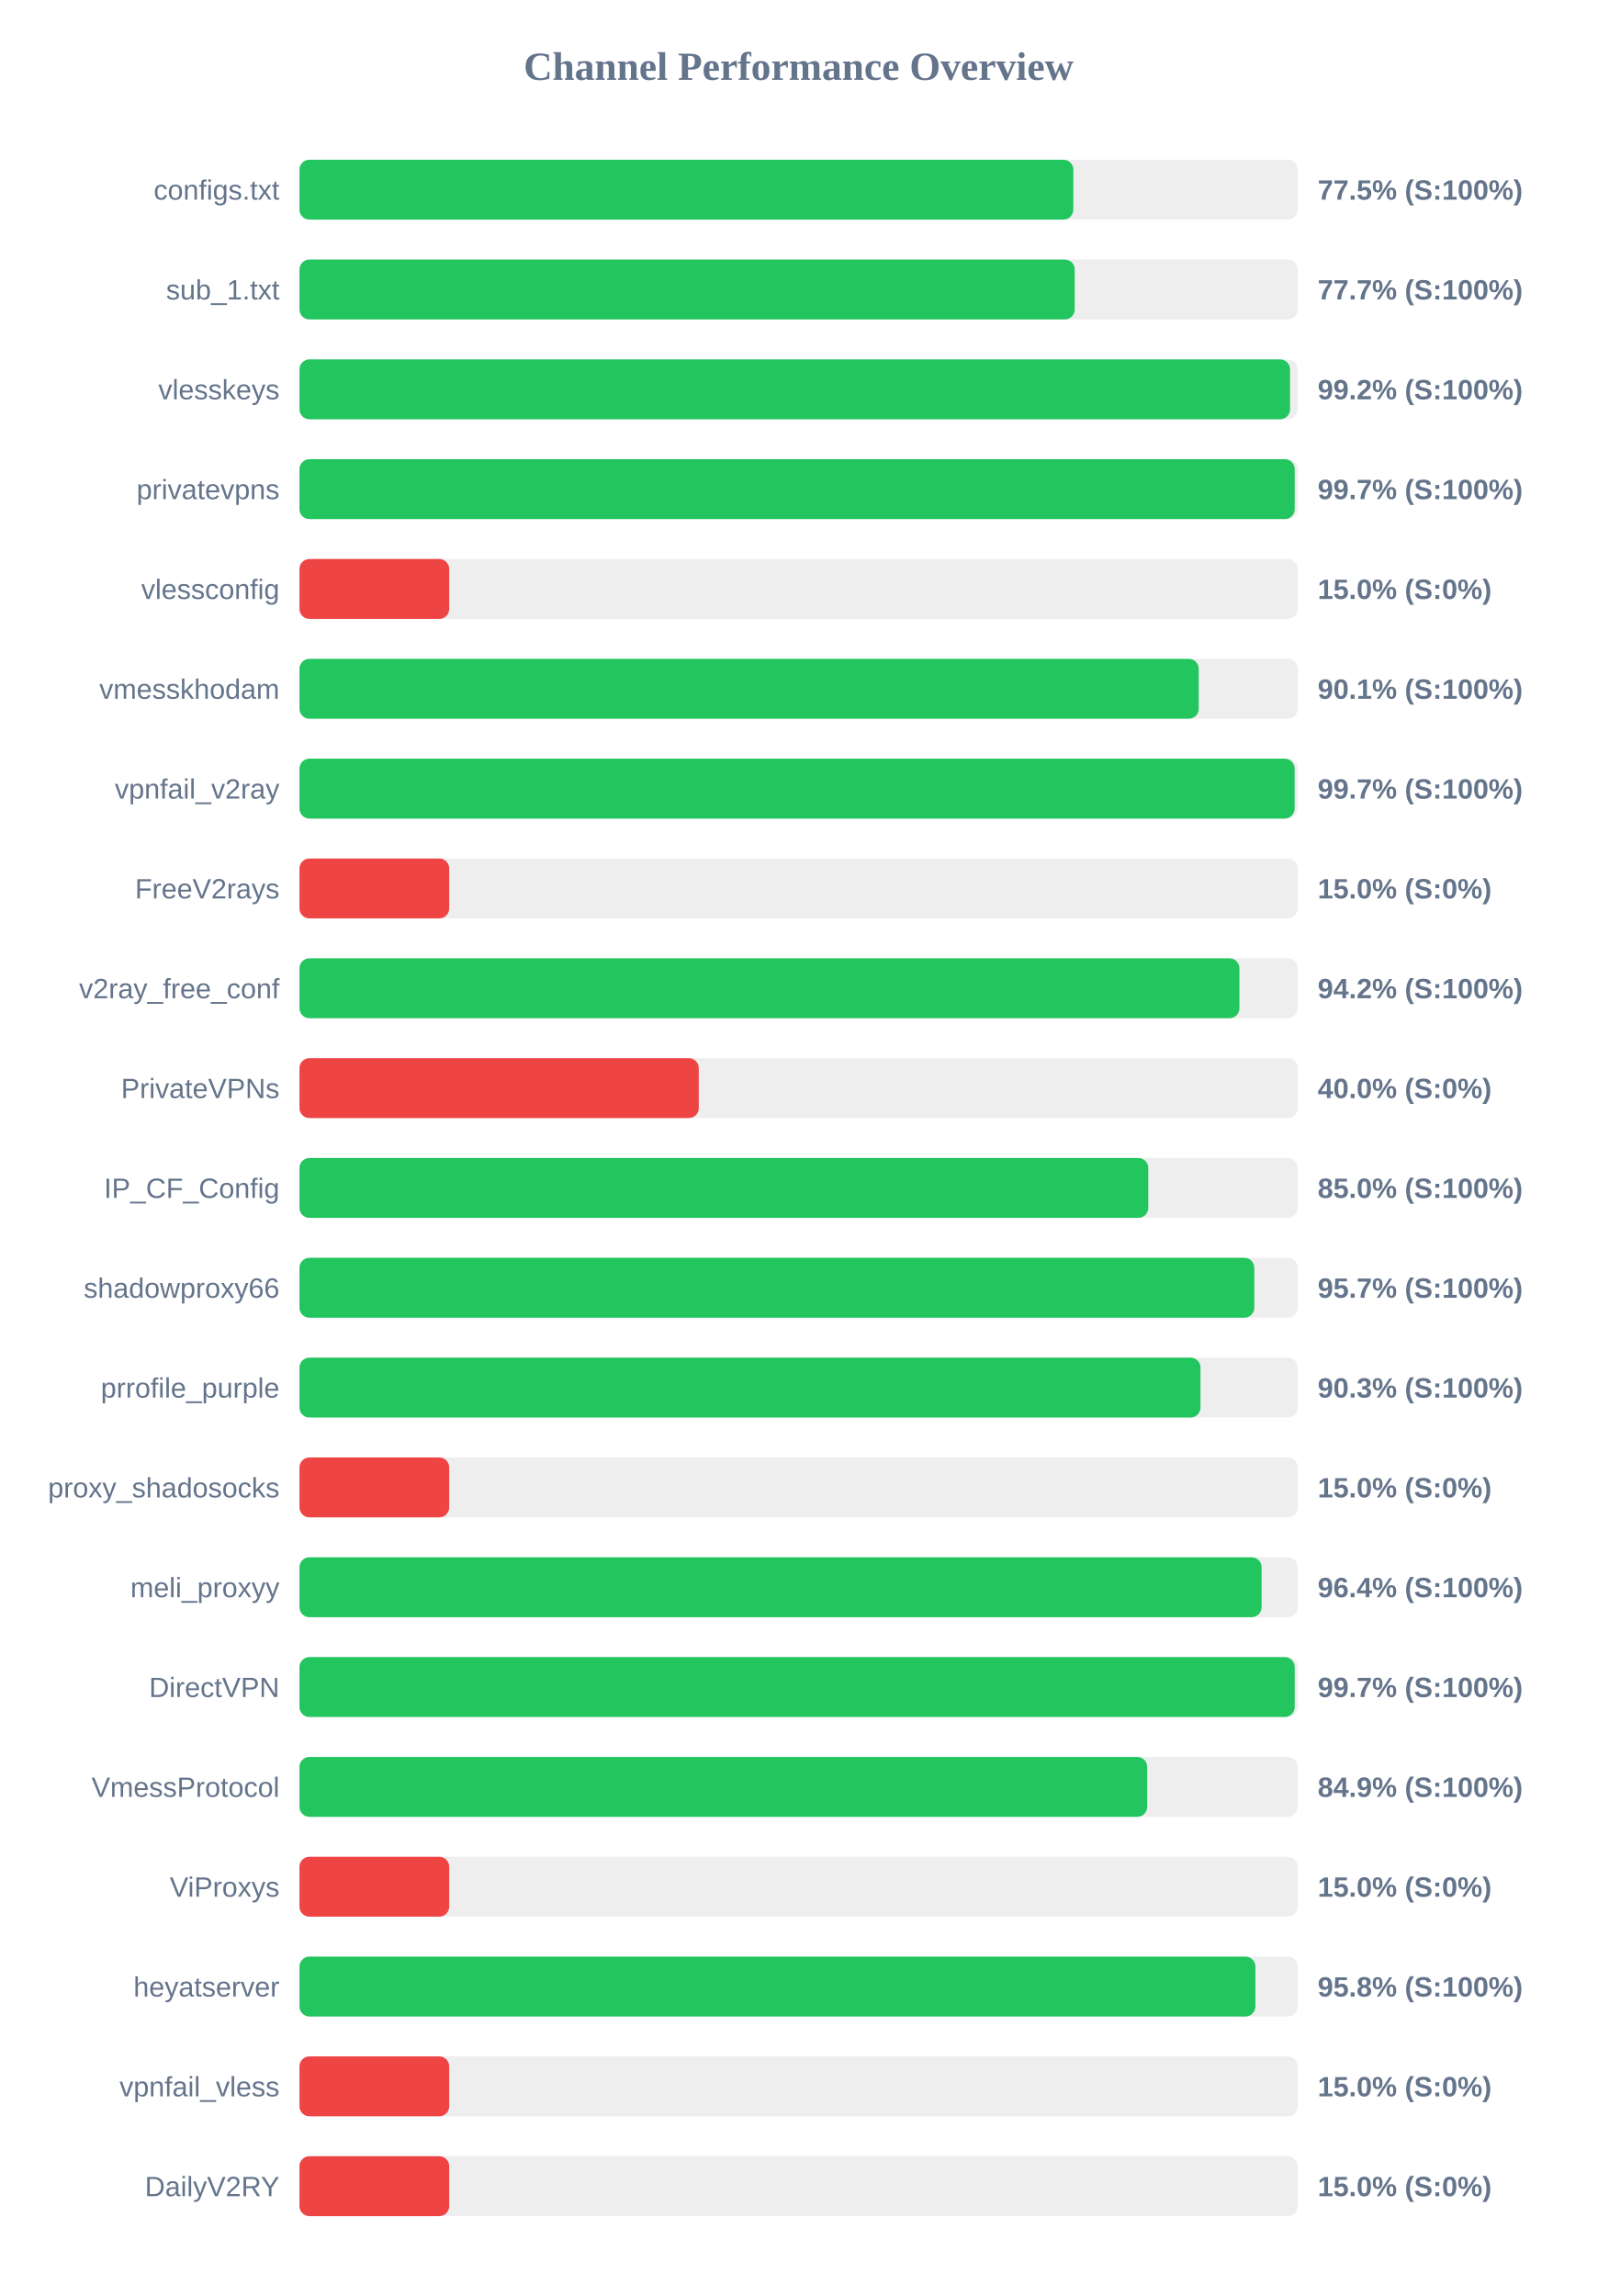
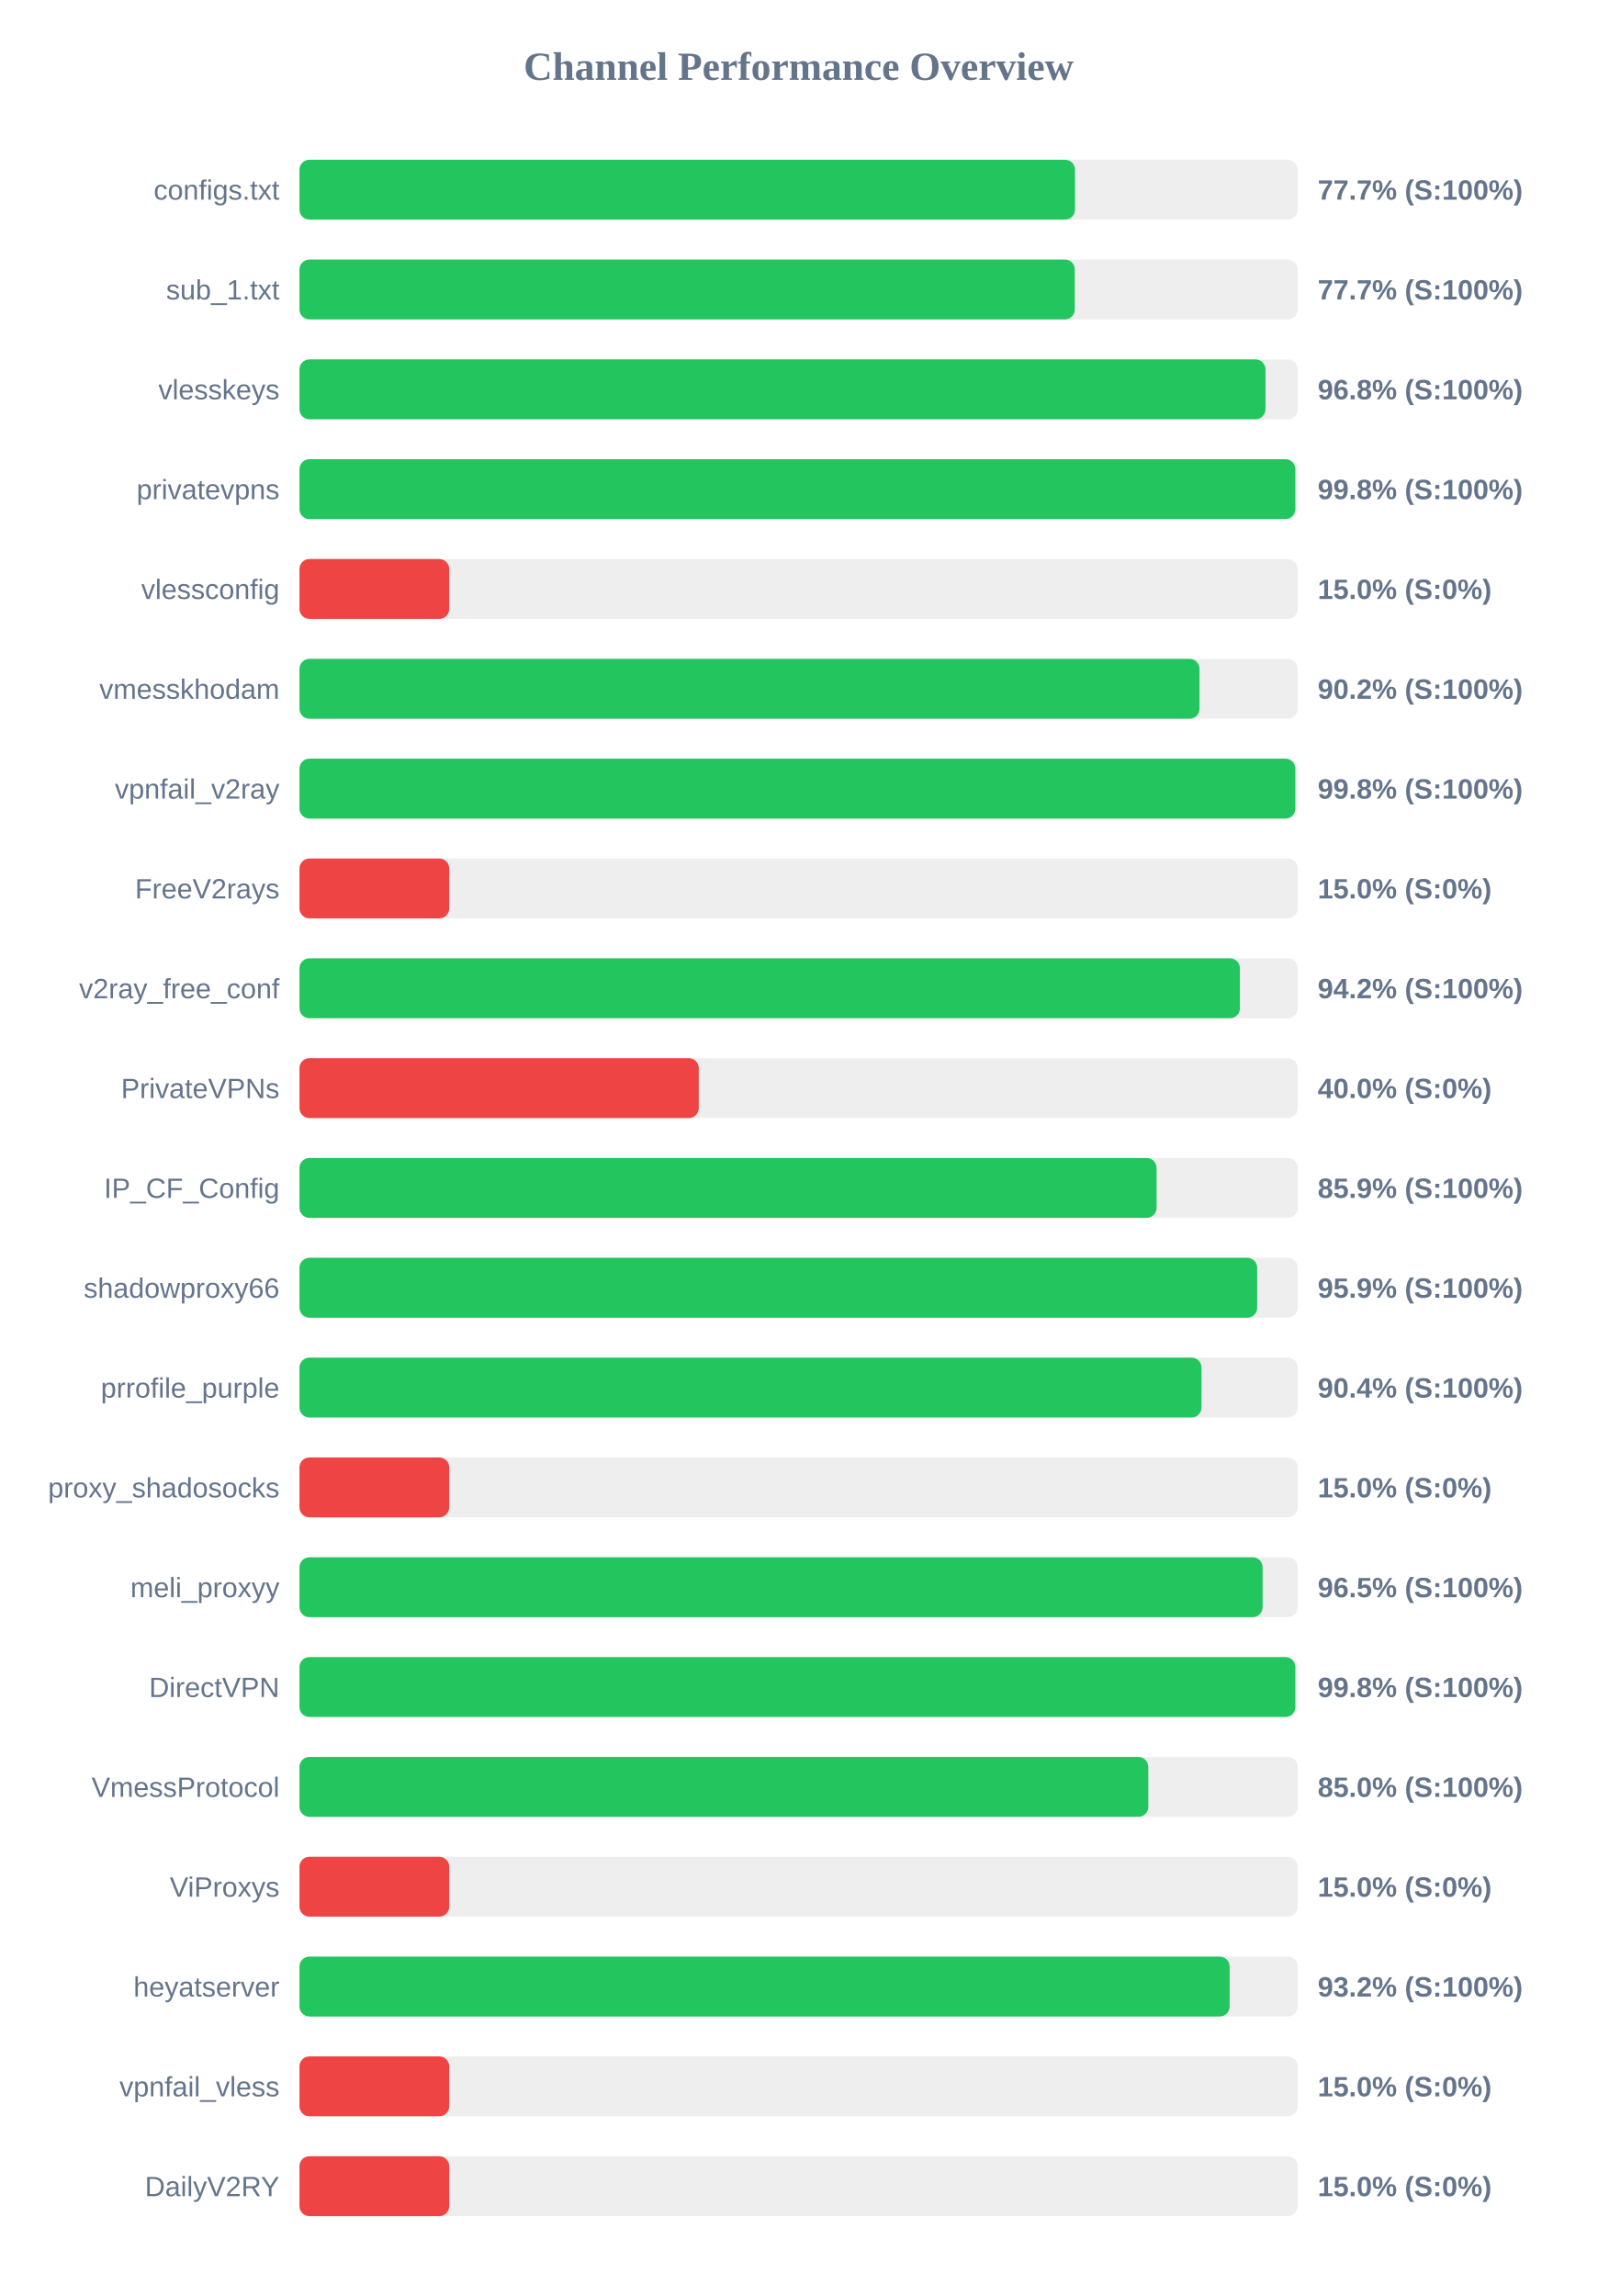
<svg xmlns="http://www.w3.org/2000/svg" width="800" height="1150" version="1.1">
  <style>
        .row { font: 14px Arial; fill: #64748b; }
        .score { font: bold 14px Arial; fill: #64748b; }
    </style>
  <text x="400" y="40" text-anchor="middle" font-size="20px" font-weight="bold" fill="#64748b">Channel Performance Overview</text>
  <rect x="150" y="80" width="500" height="30" fill="#eee" rx="5" />
-   <rect x="150" y="80" width="387.6" height="30" fill="#22c55e" rx="5" />
+   <rect x="150" y="80" width="388.45" height="30" fill="#22c55e" rx="5" />
  <text x="140" y="100" text-anchor="end" class="row">configs.txt</text>
-   <text x="660" y="100" text-anchor="start" class="score">77.5% (S:100%)</text>
+   <text x="660" y="100" text-anchor="start" class="score">77.7% (S:100%)</text>
  <rect x="150" y="130" width="500" height="30" fill="#eee" rx="5" />
-   <rect x="150" y="130" width="388.3" height="30" fill="#22c55e" rx="5" />
+   <rect x="150" y="130" width="388.35" height="30" fill="#22c55e" rx="5" />
  <text x="140" y="150" text-anchor="end" class="row">sub_1.txt</text>
  <text x="660" y="150" text-anchor="start" class="score">77.7% (S:100%)</text>
  <rect x="150" y="180" width="500" height="30" fill="#eee" rx="5" />
-   <rect x="150" y="180" width="496.15" height="30" fill="#22c55e" rx="5" />
+   <rect x="150" y="180" width="483.85" height="30" fill="#22c55e" rx="5" />
  <text x="140" y="200" text-anchor="end" class="row">vlesskeys</text>
-   <text x="660" y="200" text-anchor="start" class="score">99.2% (S:100%)</text>
+   <text x="660" y="200" text-anchor="start" class="score">96.8% (S:100%)</text>
  <rect x="150" y="230" width="500" height="30" fill="#eee" rx="5" />
-   <rect x="150" y="230" width="498.5" height="30" fill="#22c55e" rx="5" />
+   <rect x="150" y="230" width="498.8" height="30" fill="#22c55e" rx="5" />
  <text x="140" y="250" text-anchor="end" class="row">privatevpns</text>
-   <text x="660" y="250" text-anchor="start" class="score">99.7% (S:100%)</text>
+   <text x="660" y="250" text-anchor="start" class="score">99.8% (S:100%)</text>
  <rect x="150" y="280" width="500" height="30" fill="#eee" rx="5" />
  <rect x="150" y="280" width="75.0" height="30" fill="#ef4444" rx="5" />
  <text x="140" y="300" text-anchor="end" class="row">vlessconfig</text>
  <text x="660" y="300" text-anchor="start" class="score">15.0% (S:0%)</text>
  <rect x="150" y="330" width="500" height="30" fill="#eee" rx="5" />
-   <rect x="150" y="330" width="450.4" height="30" fill="#22c55e" rx="5" />
+   <rect x="150" y="330" width="450.8" height="30" fill="#22c55e" rx="5" />
  <text x="140" y="350" text-anchor="end" class="row">vmesskhodam</text>
-   <text x="660" y="350" text-anchor="start" class="score">90.1% (S:100%)</text>
+   <text x="660" y="350" text-anchor="start" class="score">90.2% (S:100%)</text>
  <rect x="150" y="380" width="500" height="30" fill="#eee" rx="5" />
-   <rect x="150" y="380" width="498.45" height="30" fill="#22c55e" rx="5" />
+   <rect x="150" y="380" width="498.8" height="30" fill="#22c55e" rx="5" />
  <text x="140" y="400" text-anchor="end" class="row">vpnfail_v2ray</text>
-   <text x="660" y="400" text-anchor="start" class="score">99.7% (S:100%)</text>
+   <text x="660" y="400" text-anchor="start" class="score">99.8% (S:100%)</text>
  <rect x="150" y="430" width="500" height="30" fill="#eee" rx="5" />
  <rect x="150" y="430" width="75.0" height="30" fill="#ef4444" rx="5" />
  <text x="140" y="450" text-anchor="end" class="row">FreeV2rays</text>
  <text x="660" y="450" text-anchor="start" class="score">15.0% (S:0%)</text>
  <rect x="150" y="480" width="500" height="30" fill="#eee" rx="5" />
-   <rect x="150" y="480" width="470.8" height="30" fill="#22c55e" rx="5" />
+   <rect x="150" y="480" width="471.05" height="30" fill="#22c55e" rx="5" />
  <text x="140" y="500" text-anchor="end" class="row">v2ray_free_conf</text>
  <text x="660" y="500" text-anchor="start" class="score">94.2% (S:100%)</text>
  <rect x="150" y="530" width="500" height="30" fill="#eee" rx="5" />
  <rect x="150" y="530" width="200.0" height="30" fill="#ef4444" rx="5" />
  <text x="140" y="550" text-anchor="end" class="row">PrivateVPNs</text>
  <text x="660" y="550" text-anchor="start" class="score">40.0% (S:0%)</text>
  <rect x="150" y="580" width="500" height="30" fill="#eee" rx="5" />
-   <rect x="150" y="580" width="425.15" height="30" fill="#22c55e" rx="5" />
+   <rect x="150" y="580" width="429.3" height="30" fill="#22c55e" rx="5" />
  <text x="140" y="600" text-anchor="end" class="row">IP_CF_Config</text>
-   <text x="660" y="600" text-anchor="start" class="score">85.0% (S:100%)</text>
+   <text x="660" y="600" text-anchor="start" class="score">85.9% (S:100%)</text>
  <rect x="150" y="630" width="500" height="30" fill="#eee" rx="5" />
-   <rect x="150" y="630" width="478.25" height="30" fill="#22c55e" rx="5" />
+   <rect x="150" y="630" width="479.7" height="30" fill="#22c55e" rx="5" />
  <text x="140" y="650" text-anchor="end" class="row">shadowproxy66</text>
-   <text x="660" y="650" text-anchor="start" class="score">95.7% (S:100%)</text>
+   <text x="660" y="650" text-anchor="start" class="score">95.9% (S:100%)</text>
  <rect x="150" y="680" width="500" height="30" fill="#eee" rx="5" />
-   <rect x="150" y="680" width="451.3" height="30" fill="#22c55e" rx="5" />
+   <rect x="150" y="680" width="451.8" height="30" fill="#22c55e" rx="5" />
  <text x="140" y="700" text-anchor="end" class="row">prrofile_purple</text>
-   <text x="660" y="700" text-anchor="start" class="score">90.3% (S:100%)</text>
+   <text x="660" y="700" text-anchor="start" class="score">90.4% (S:100%)</text>
  <rect x="150" y="730" width="500" height="30" fill="#eee" rx="5" />
  <rect x="150" y="730" width="75.0" height="30" fill="#ef4444" rx="5" />
  <text x="140" y="750" text-anchor="end" class="row">proxy_shadosocks</text>
  <text x="660" y="750" text-anchor="start" class="score">15.0% (S:0%)</text>
  <rect x="150" y="780" width="500" height="30" fill="#eee" rx="5" />
-   <rect x="150" y="780" width="481.9" height="30" fill="#22c55e" rx="5" />
+   <rect x="150" y="780" width="482.4" height="30" fill="#22c55e" rx="5" />
  <text x="140" y="800" text-anchor="end" class="row">meli_proxyy</text>
-   <text x="660" y="800" text-anchor="start" class="score">96.4% (S:100%)</text>
+   <text x="660" y="800" text-anchor="start" class="score">96.5% (S:100%)</text>
  <rect x="150" y="830" width="500" height="30" fill="#eee" rx="5" />
-   <rect x="150" y="830" width="498.5" height="30" fill="#22c55e" rx="5" />
+   <rect x="150" y="830" width="498.8" height="30" fill="#22c55e" rx="5" />
  <text x="140" y="850" text-anchor="end" class="row">DirectVPN</text>
-   <text x="660" y="850" text-anchor="start" class="score">99.7% (S:100%)</text>
+   <text x="660" y="850" text-anchor="start" class="score">99.8% (S:100%)</text>
  <rect x="150" y="880" width="500" height="30" fill="#eee" rx="5" />
-   <rect x="150" y="880" width="424.6" height="30" fill="#22c55e" rx="5" />
+   <rect x="150" y="880" width="425.15" height="30" fill="#22c55e" rx="5" />
  <text x="140" y="900" text-anchor="end" class="row">VmessProtocol</text>
-   <text x="660" y="900" text-anchor="start" class="score">84.9% (S:100%)</text>
+   <text x="660" y="900" text-anchor="start" class="score">85.0% (S:100%)</text>
  <rect x="150" y="930" width="500" height="30" fill="#eee" rx="5" />
  <rect x="150" y="930" width="75.0" height="30" fill="#ef4444" rx="5" />
  <text x="140" y="950" text-anchor="end" class="row">ViProxys</text>
  <text x="660" y="950" text-anchor="start" class="score">15.0% (S:0%)</text>
  <rect x="150" y="980" width="500" height="30" fill="#eee" rx="5" />
-   <rect x="150" y="980" width="478.8" height="30" fill="#22c55e" rx="5" />
+   <rect x="150" y="980" width="465.9" height="30" fill="#22c55e" rx="5" />
  <text x="140" y="1000" text-anchor="end" class="row">heyatserver</text>
-   <text x="660" y="1000" text-anchor="start" class="score">95.8% (S:100%)</text>
+   <text x="660" y="1000" text-anchor="start" class="score">93.2% (S:100%)</text>
  <rect x="150" y="1030" width="500" height="30" fill="#eee" rx="5" />
  <rect x="150" y="1030" width="75.0" height="30" fill="#ef4444" rx="5" />
  <text x="140" y="1050" text-anchor="end" class="row">vpnfail_vless</text>
  <text x="660" y="1050" text-anchor="start" class="score">15.0% (S:0%)</text>
  <rect x="150" y="1080" width="500" height="30" fill="#eee" rx="5" />
  <rect x="150" y="1080" width="75.0" height="30" fill="#ef4444" rx="5" />
  <text x="140" y="1100" text-anchor="end" class="row">DailyV2RY</text>
  <text x="660" y="1100" text-anchor="start" class="score">15.0% (S:0%)</text>
</svg>
